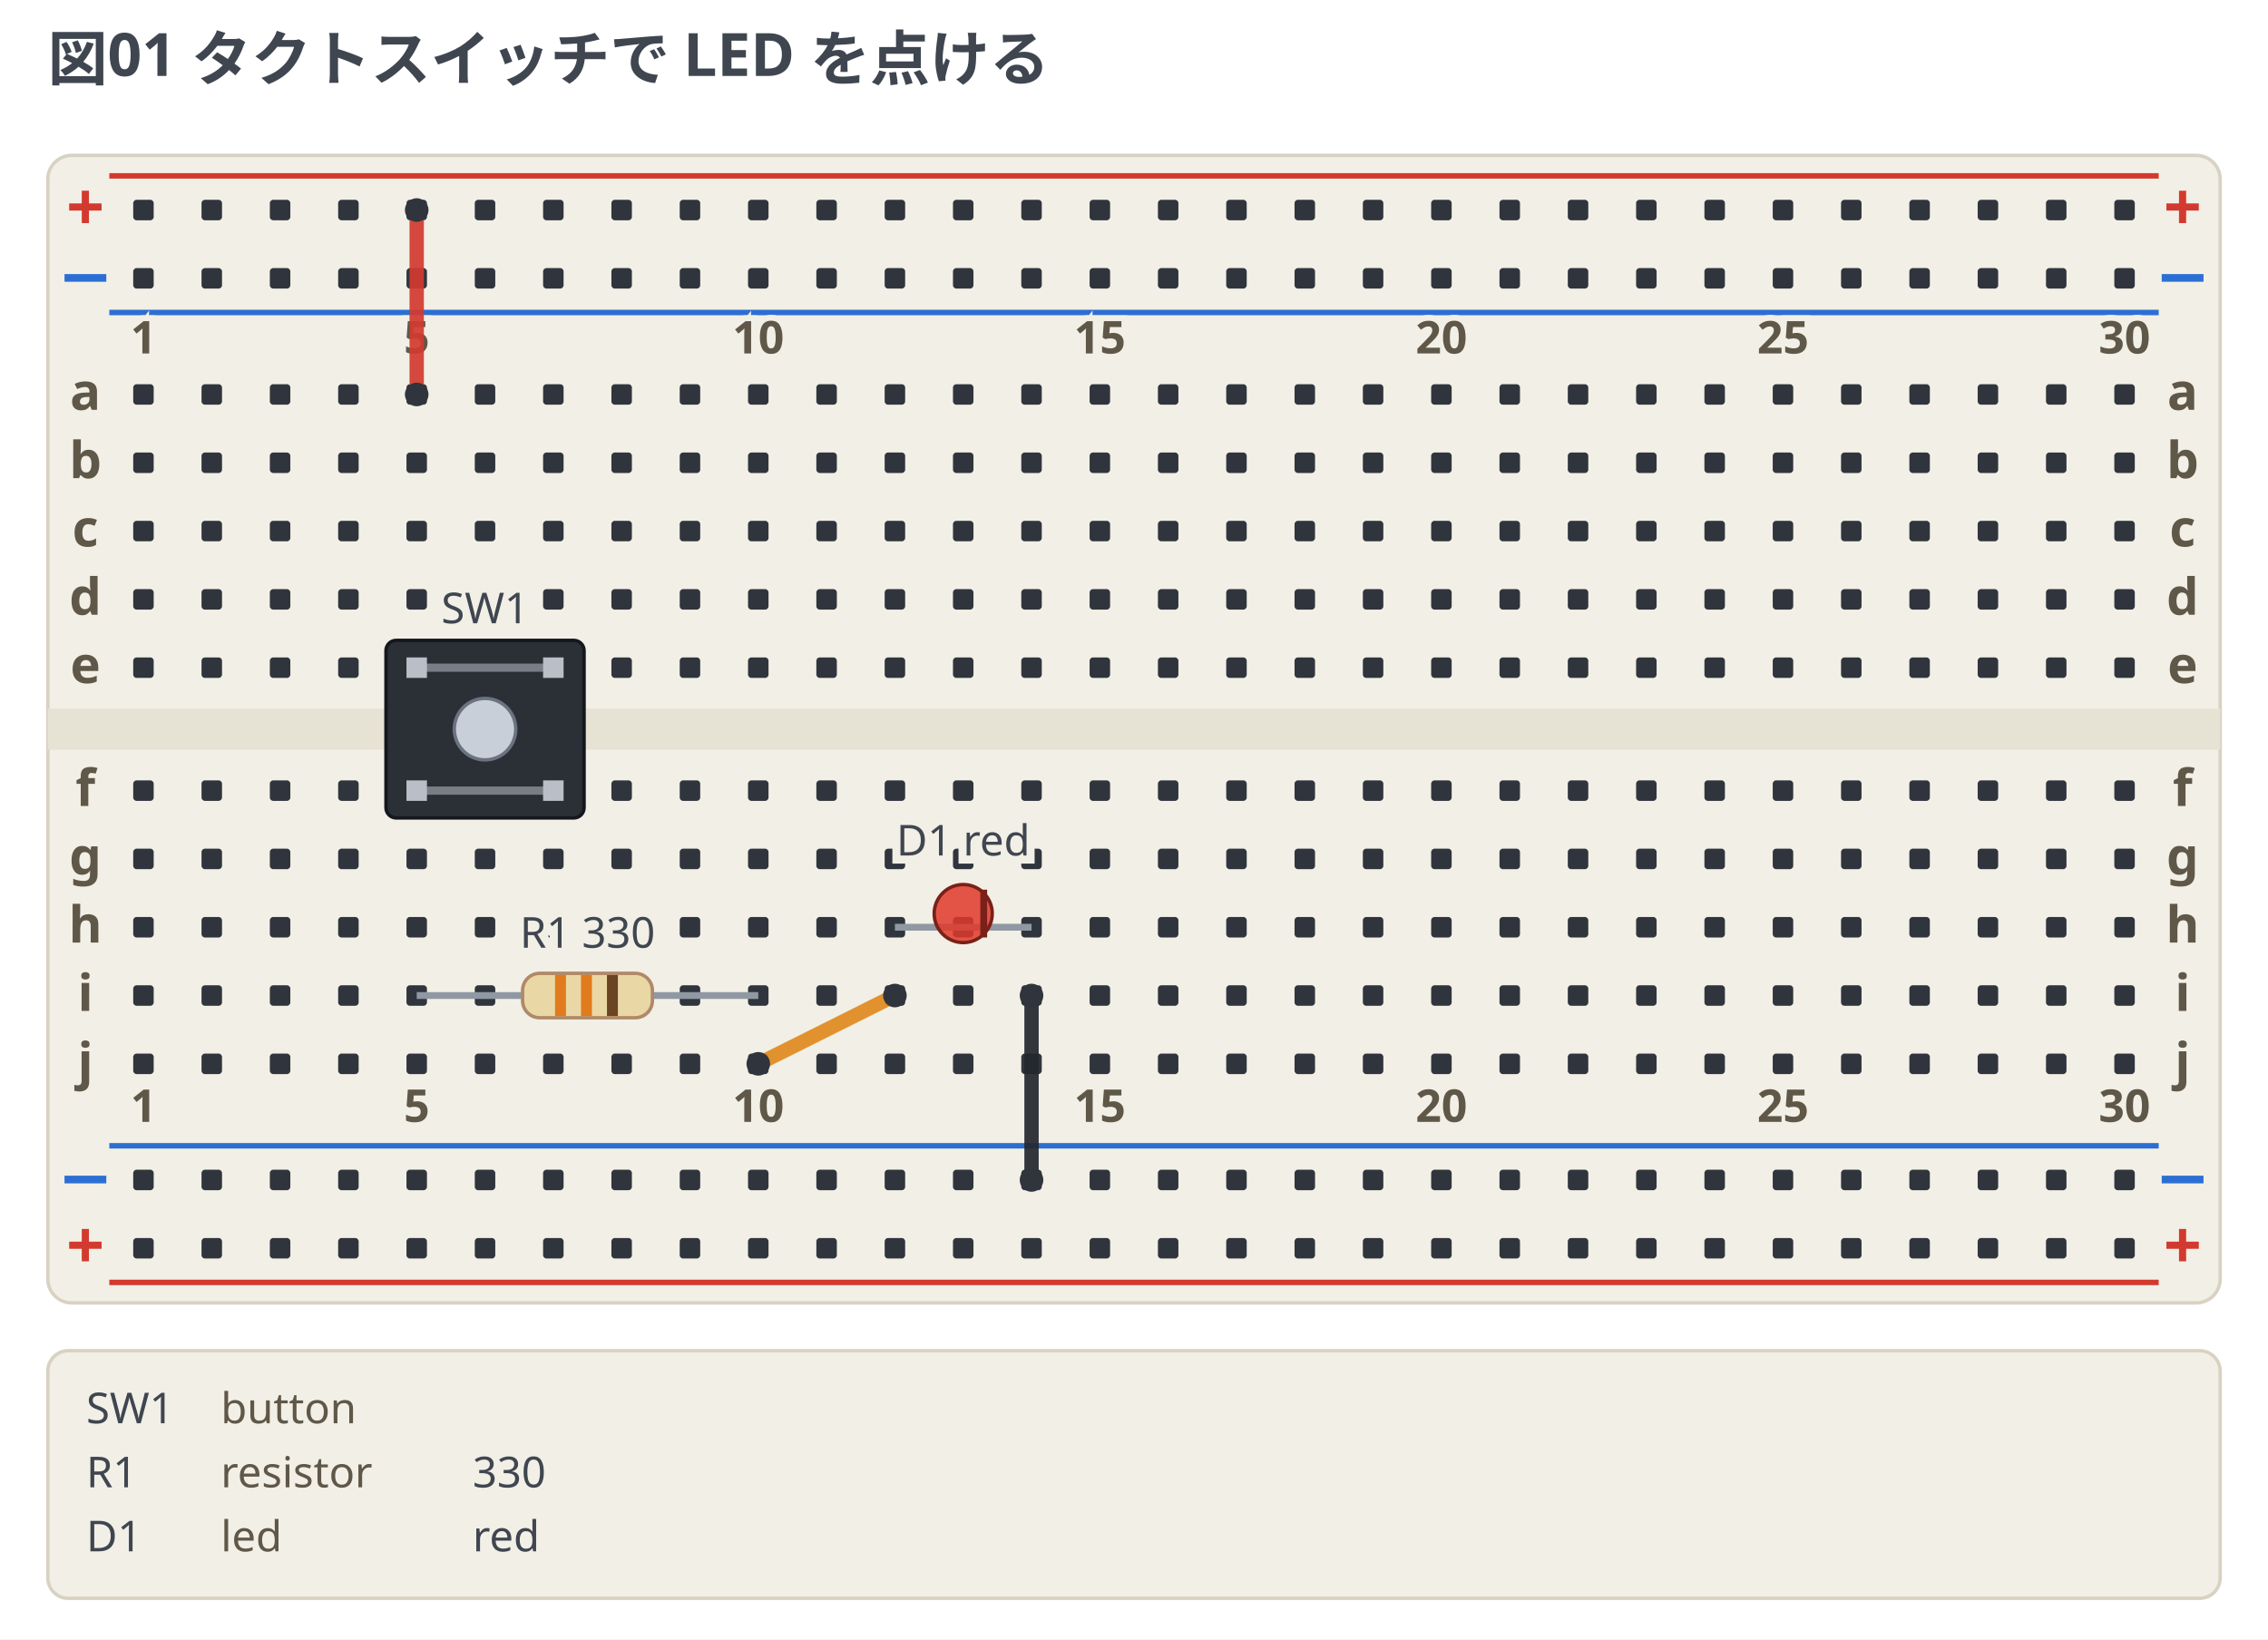
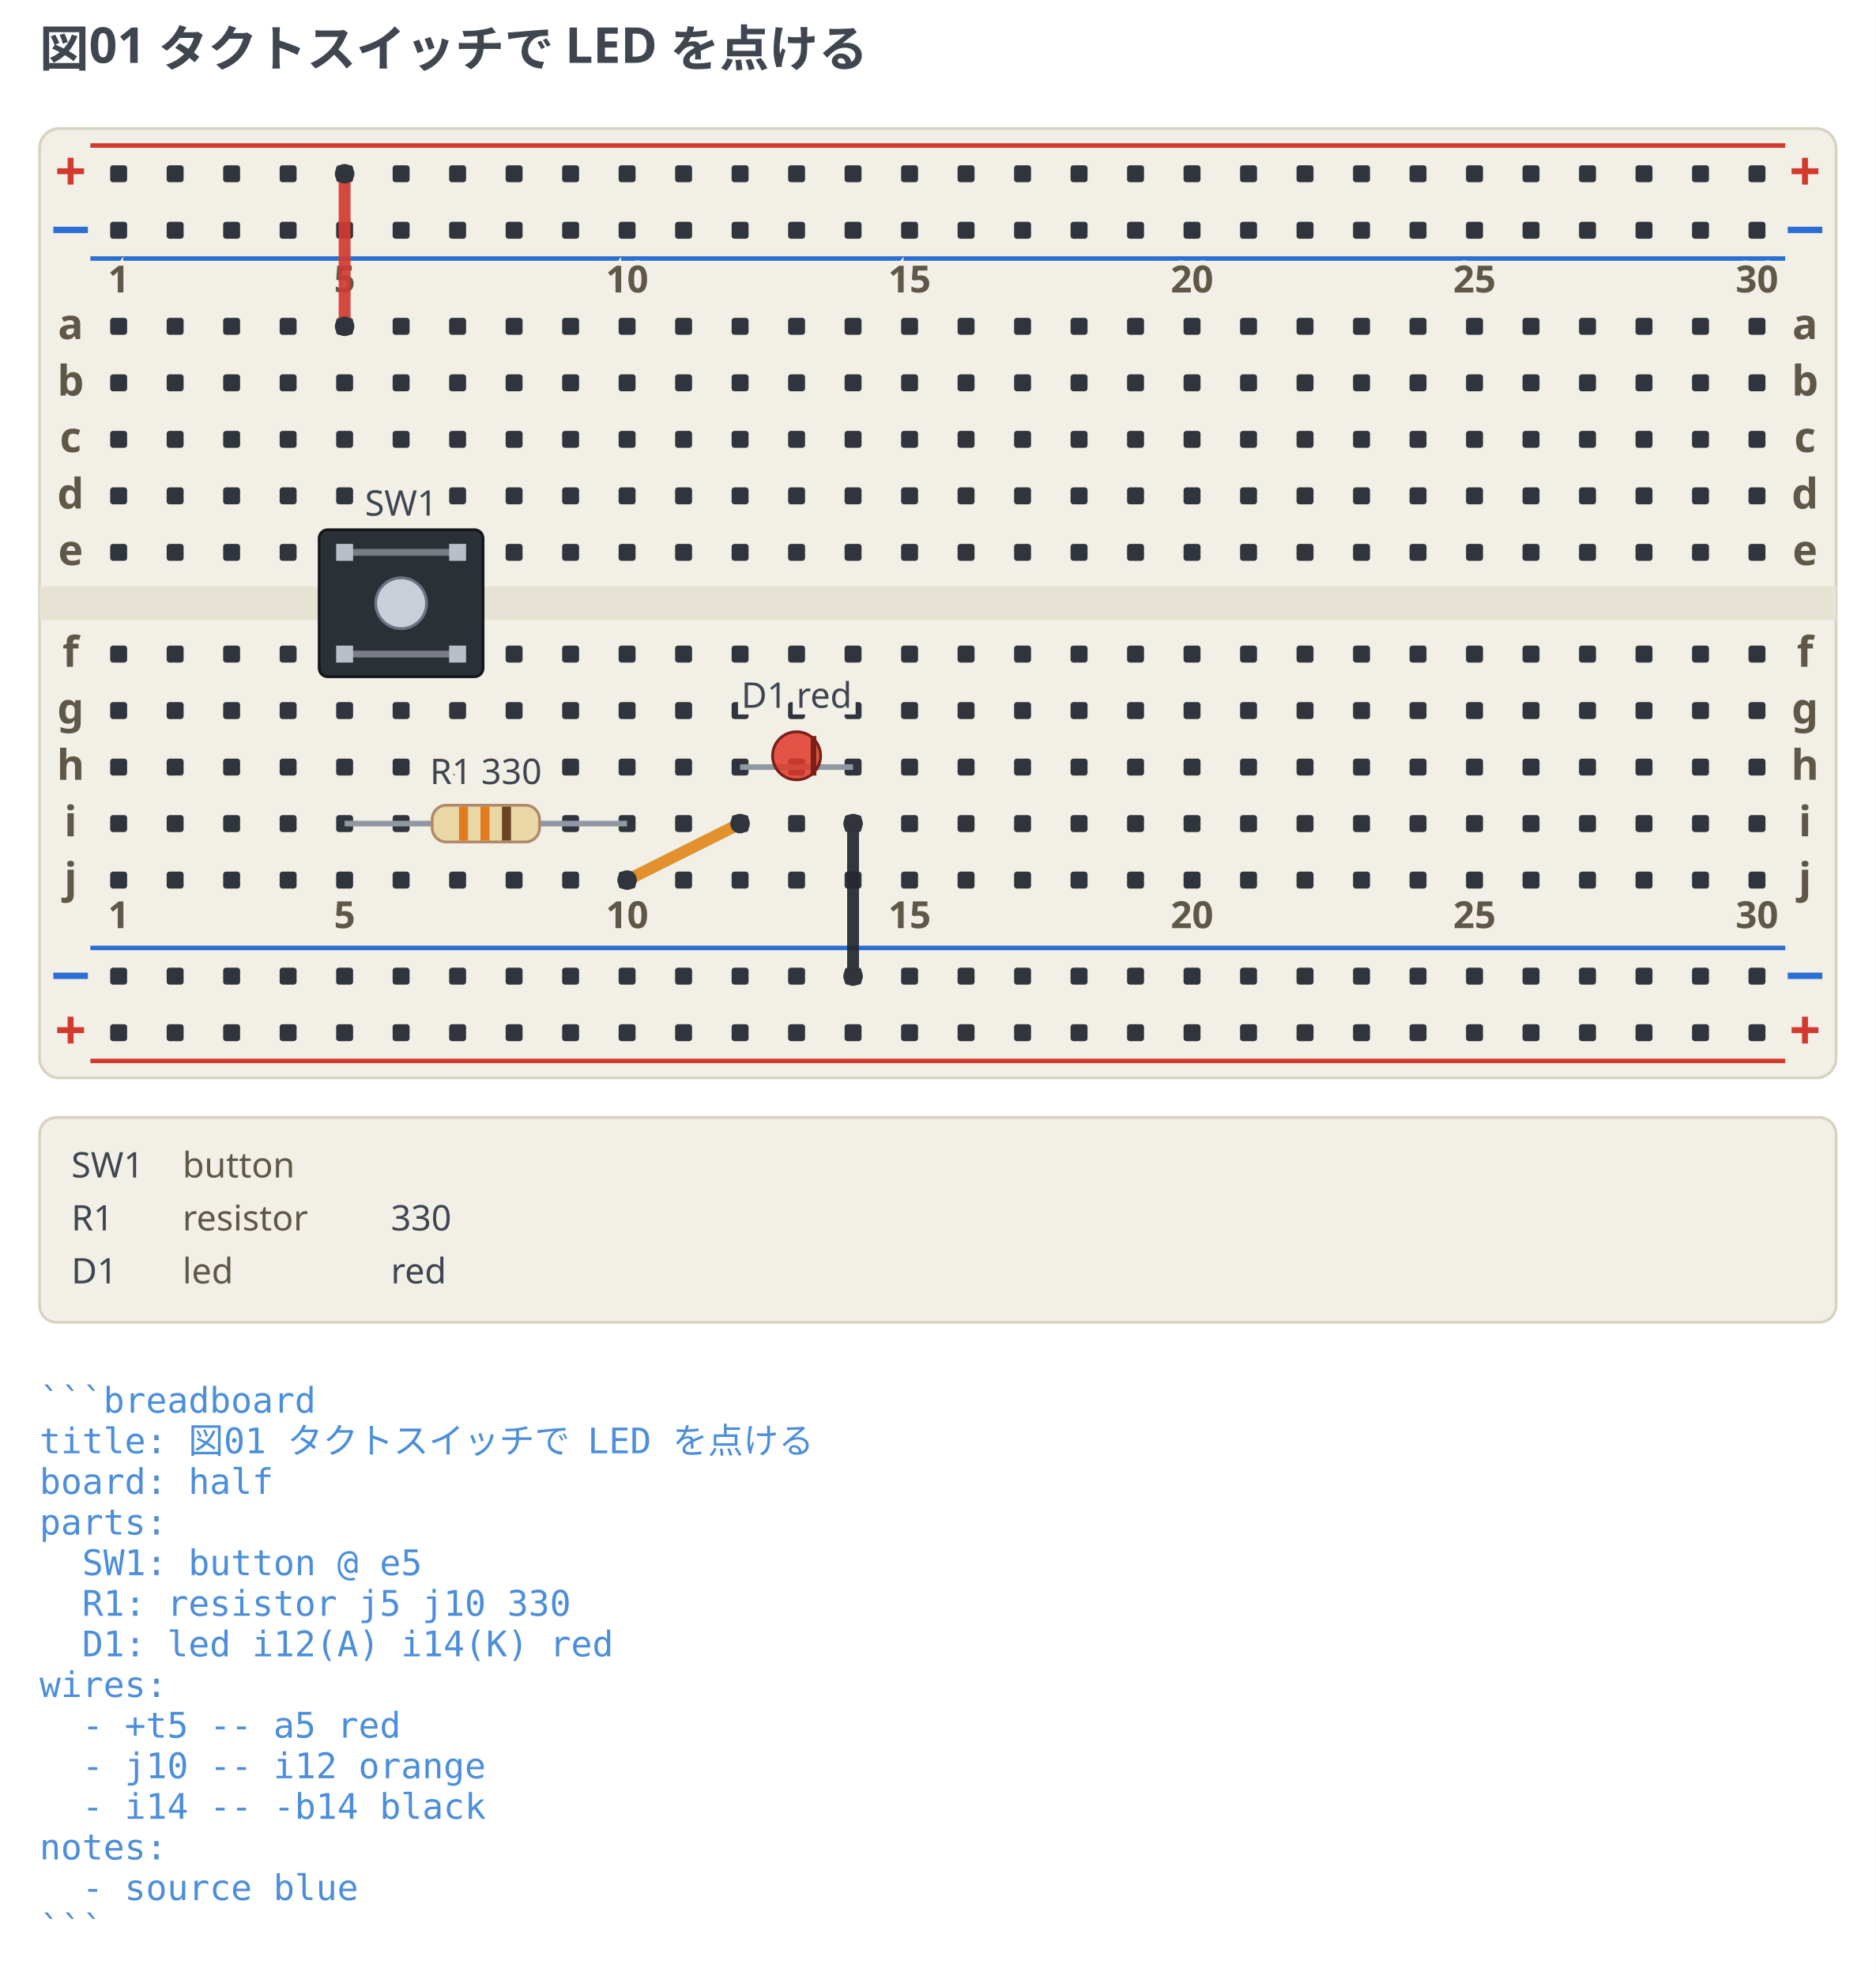
- <svg xmlns="http://www.w3.org/2000/svg" width="664" height="480" viewBox="0 0 664 480" data-breadboard-fence="0.4.0" role="img">
-   <rect x="0" y="0" width="664" height="480" fill="#ffffff" />
+ <svg xmlns="http://www.w3.org/2000/svg" width="664" height="699.38" viewBox="0 0 664 699.38" data-breadboard-fence="0.4.0" role="img">
+   <rect x="0" y="0" width="664" height="699.38" fill="#ffffff" />
  <g>
    <text x="14" y="23.5" text-anchor="start" font-family="ui-sans-serif, system-ui, sans-serif" font-size="17.5" font-weight="700" fill="#3f4650">図01 タクトスイッチで LED を点ける</text>
  </g>
  <g transform="translate(0 31.5)">
    <rect x="14" y="14" width="636" height="336" rx="7" fill="#f2efe6" stroke="#d8d2c2" />
    <rect x="14" y="176" width="636" height="12" fill="#e6e2d4" />
    <line x1="32" y1="20" x2="632" y2="20" stroke="#d33a2f" stroke-width="1.6" />
    <text x="25" y="36" text-anchor="middle" font-family="ui-sans-serif, system-ui, sans-serif" font-size="19.55" font-weight="700" fill="#d33a2f">+</text>
    <text x="639" y="36" text-anchor="middle" font-family="ui-sans-serif, system-ui, sans-serif" font-size="19.55" font-weight="700" fill="#d33a2f">+</text>
    <line x1="32" y1="60" x2="632" y2="60" stroke="#2b6fd4" stroke-width="1.6" />
    <text x="25" y="56" text-anchor="middle" font-family="ui-sans-serif, system-ui, sans-serif" font-size="19.55" font-weight="700" fill="#2b6fd4">−</text>
    <text x="639" y="56" text-anchor="middle" font-family="ui-sans-serif, system-ui, sans-serif" font-size="19.55" font-weight="700" fill="#2b6fd4">−</text>
    <line x1="32" y1="304" x2="632" y2="304" stroke="#2b6fd4" stroke-width="1.6" />
    <text x="25" y="320" text-anchor="middle" font-family="ui-sans-serif, system-ui, sans-serif" font-size="19.55" font-weight="700" fill="#2b6fd4">−</text>
    <text x="639" y="320" text-anchor="middle" font-family="ui-sans-serif, system-ui, sans-serif" font-size="19.55" font-weight="700" fill="#2b6fd4">−</text>
    <line x1="32" y1="344" x2="632" y2="344" stroke="#d33a2f" stroke-width="1.6" />
    <text x="25" y="340" text-anchor="middle" font-family="ui-sans-serif, system-ui, sans-serif" font-size="19.55" font-weight="700" fill="#d33a2f">+</text>
    <text x="639" y="340" text-anchor="middle" font-family="ui-sans-serif, system-ui, sans-serif" font-size="19.55" font-weight="700" fill="#d33a2f">+</text>
    <rect x="39" y="27" width="6" height="6" rx="1" fill="#30353d" />
    <rect x="59" y="27" width="6" height="6" rx="1" fill="#30353d" />
    <rect x="79" y="27" width="6" height="6" rx="1" fill="#30353d" />
    <rect x="99" y="27" width="6" height="6" rx="1" fill="#30353d" />
    <rect x="119" y="27" width="6" height="6" rx="1" fill="#30353d" />
    <rect x="139" y="27" width="6" height="6" rx="1" fill="#30353d" />
    <rect x="159" y="27" width="6" height="6" rx="1" fill="#30353d" />
    <rect x="179" y="27" width="6" height="6" rx="1" fill="#30353d" />
    <rect x="199" y="27" width="6" height="6" rx="1" fill="#30353d" />
    <rect x="219" y="27" width="6" height="6" rx="1" fill="#30353d" />
    <rect x="239" y="27" width="6" height="6" rx="1" fill="#30353d" />
    <rect x="259" y="27" width="6" height="6" rx="1" fill="#30353d" />
    <rect x="279" y="27" width="6" height="6" rx="1" fill="#30353d" />
    <rect x="299" y="27" width="6" height="6" rx="1" fill="#30353d" />
    <rect x="319" y="27" width="6" height="6" rx="1" fill="#30353d" />
    <rect x="339" y="27" width="6" height="6" rx="1" fill="#30353d" />
    <rect x="359" y="27" width="6" height="6" rx="1" fill="#30353d" />
    <rect x="379" y="27" width="6" height="6" rx="1" fill="#30353d" />
    <rect x="399" y="27" width="6" height="6" rx="1" fill="#30353d" />
    <rect x="419" y="27" width="6" height="6" rx="1" fill="#30353d" />
    <rect x="439" y="27" width="6" height="6" rx="1" fill="#30353d" />
    <rect x="459" y="27" width="6" height="6" rx="1" fill="#30353d" />
    <rect x="479" y="27" width="6" height="6" rx="1" fill="#30353d" />
    <rect x="499" y="27" width="6" height="6" rx="1" fill="#30353d" />
    <rect x="519" y="27" width="6" height="6" rx="1" fill="#30353d" />
    <rect x="539" y="27" width="6" height="6" rx="1" fill="#30353d" />
    <rect x="559" y="27" width="6" height="6" rx="1" fill="#30353d" />
    <rect x="579" y="27" width="6" height="6" rx="1" fill="#30353d" />
    <rect x="599" y="27" width="6" height="6" rx="1" fill="#30353d" />
    <rect x="619" y="27" width="6" height="6" rx="1" fill="#30353d" />
    <rect x="39" y="47" width="6" height="6" rx="1" fill="#30353d" />
    <rect x="59" y="47" width="6" height="6" rx="1" fill="#30353d" />
    <rect x="79" y="47" width="6" height="6" rx="1" fill="#30353d" />
    <rect x="99" y="47" width="6" height="6" rx="1" fill="#30353d" />
    <rect x="119" y="47" width="6" height="6" rx="1" fill="#30353d" />
    <rect x="139" y="47" width="6" height="6" rx="1" fill="#30353d" />
    <rect x="159" y="47" width="6" height="6" rx="1" fill="#30353d" />
    <rect x="179" y="47" width="6" height="6" rx="1" fill="#30353d" />
    <rect x="199" y="47" width="6" height="6" rx="1" fill="#30353d" />
    <rect x="219" y="47" width="6" height="6" rx="1" fill="#30353d" />
    <rect x="239" y="47" width="6" height="6" rx="1" fill="#30353d" />
    <rect x="259" y="47" width="6" height="6" rx="1" fill="#30353d" />
    <rect x="279" y="47" width="6" height="6" rx="1" fill="#30353d" />
    <rect x="299" y="47" width="6" height="6" rx="1" fill="#30353d" />
    <rect x="319" y="47" width="6" height="6" rx="1" fill="#30353d" />
    <rect x="339" y="47" width="6" height="6" rx="1" fill="#30353d" />
    <rect x="359" y="47" width="6" height="6" rx="1" fill="#30353d" />
    <rect x="379" y="47" width="6" height="6" rx="1" fill="#30353d" />
    <rect x="399" y="47" width="6" height="6" rx="1" fill="#30353d" />
    <rect x="419" y="47" width="6" height="6" rx="1" fill="#30353d" />
    <rect x="439" y="47" width="6" height="6" rx="1" fill="#30353d" />
    <rect x="459" y="47" width="6" height="6" rx="1" fill="#30353d" />
    <rect x="479" y="47" width="6" height="6" rx="1" fill="#30353d" />
    <rect x="499" y="47" width="6" height="6" rx="1" fill="#30353d" />
    <rect x="519" y="47" width="6" height="6" rx="1" fill="#30353d" />
    <rect x="539" y="47" width="6" height="6" rx="1" fill="#30353d" />
    <rect x="559" y="47" width="6" height="6" rx="1" fill="#30353d" />
    <rect x="579" y="47" width="6" height="6" rx="1" fill="#30353d" />
    <rect x="599" y="47" width="6" height="6" rx="1" fill="#30353d" />
    <rect x="619" y="47" width="6" height="6" rx="1" fill="#30353d" />
    <rect x="39" y="311" width="6" height="6" rx="1" fill="#30353d" />
    <rect x="59" y="311" width="6" height="6" rx="1" fill="#30353d" />
    <rect x="79" y="311" width="6" height="6" rx="1" fill="#30353d" />
    <rect x="99" y="311" width="6" height="6" rx="1" fill="#30353d" />
    <rect x="119" y="311" width="6" height="6" rx="1" fill="#30353d" />
    <rect x="139" y="311" width="6" height="6" rx="1" fill="#30353d" />
    <rect x="159" y="311" width="6" height="6" rx="1" fill="#30353d" />
    <rect x="179" y="311" width="6" height="6" rx="1" fill="#30353d" />
    <rect x="199" y="311" width="6" height="6" rx="1" fill="#30353d" />
    <rect x="219" y="311" width="6" height="6" rx="1" fill="#30353d" />
    <rect x="239" y="311" width="6" height="6" rx="1" fill="#30353d" />
    <rect x="259" y="311" width="6" height="6" rx="1" fill="#30353d" />
    <rect x="279" y="311" width="6" height="6" rx="1" fill="#30353d" />
    <rect x="299" y="311" width="6" height="6" rx="1" fill="#30353d" />
    <rect x="319" y="311" width="6" height="6" rx="1" fill="#30353d" />
    <rect x="339" y="311" width="6" height="6" rx="1" fill="#30353d" />
    <rect x="359" y="311" width="6" height="6" rx="1" fill="#30353d" />
    <rect x="379" y="311" width="6" height="6" rx="1" fill="#30353d" />
    <rect x="399" y="311" width="6" height="6" rx="1" fill="#30353d" />
    <rect x="419" y="311" width="6" height="6" rx="1" fill="#30353d" />
    <rect x="439" y="311" width="6" height="6" rx="1" fill="#30353d" />
    <rect x="459" y="311" width="6" height="6" rx="1" fill="#30353d" />
    <rect x="479" y="311" width="6" height="6" rx="1" fill="#30353d" />
    <rect x="499" y="311" width="6" height="6" rx="1" fill="#30353d" />
    <rect x="519" y="311" width="6" height="6" rx="1" fill="#30353d" />
    <rect x="539" y="311" width="6" height="6" rx="1" fill="#30353d" />
    <rect x="559" y="311" width="6" height="6" rx="1" fill="#30353d" />
    <rect x="579" y="311" width="6" height="6" rx="1" fill="#30353d" />
    <rect x="599" y="311" width="6" height="6" rx="1" fill="#30353d" />
    <rect x="619" y="311" width="6" height="6" rx="1" fill="#30353d" />
    <rect x="39" y="331" width="6" height="6" rx="1" fill="#30353d" />
    <rect x="59" y="331" width="6" height="6" rx="1" fill="#30353d" />
    <rect x="79" y="331" width="6" height="6" rx="1" fill="#30353d" />
    <rect x="99" y="331" width="6" height="6" rx="1" fill="#30353d" />
    <rect x="119" y="331" width="6" height="6" rx="1" fill="#30353d" />
    <rect x="139" y="331" width="6" height="6" rx="1" fill="#30353d" />
    <rect x="159" y="331" width="6" height="6" rx="1" fill="#30353d" />
    <rect x="179" y="331" width="6" height="6" rx="1" fill="#30353d" />
    <rect x="199" y="331" width="6" height="6" rx="1" fill="#30353d" />
    <rect x="219" y="331" width="6" height="6" rx="1" fill="#30353d" />
    <rect x="239" y="331" width="6" height="6" rx="1" fill="#30353d" />
    <rect x="259" y="331" width="6" height="6" rx="1" fill="#30353d" />
    <rect x="279" y="331" width="6" height="6" rx="1" fill="#30353d" />
    <rect x="299" y="331" width="6" height="6" rx="1" fill="#30353d" />
    <rect x="319" y="331" width="6" height="6" rx="1" fill="#30353d" />
    <rect x="339" y="331" width="6" height="6" rx="1" fill="#30353d" />
    <rect x="359" y="331" width="6" height="6" rx="1" fill="#30353d" />
    <rect x="379" y="331" width="6" height="6" rx="1" fill="#30353d" />
    <rect x="399" y="331" width="6" height="6" rx="1" fill="#30353d" />
    <rect x="419" y="331" width="6" height="6" rx="1" fill="#30353d" />
    <rect x="439" y="331" width="6" height="6" rx="1" fill="#30353d" />
    <rect x="459" y="331" width="6" height="6" rx="1" fill="#30353d" />
    <rect x="479" y="331" width="6" height="6" rx="1" fill="#30353d" />
    <rect x="499" y="331" width="6" height="6" rx="1" fill="#30353d" />
    <rect x="519" y="331" width="6" height="6" rx="1" fill="#30353d" />
    <rect x="539" y="331" width="6" height="6" rx="1" fill="#30353d" />
    <rect x="559" y="331" width="6" height="6" rx="1" fill="#30353d" />
    <rect x="579" y="331" width="6" height="6" rx="1" fill="#30353d" />
    <rect x="599" y="331" width="6" height="6" rx="1" fill="#30353d" />
    <rect x="619" y="331" width="6" height="6" rx="1" fill="#30353d" />
    <rect x="39" y="81" width="6" height="6" rx="1" fill="#30353d" />
    <rect x="59" y="81" width="6" height="6" rx="1" fill="#30353d" />
    <rect x="79" y="81" width="6" height="6" rx="1" fill="#30353d" />
    <rect x="99" y="81" width="6" height="6" rx="1" fill="#30353d" />
    <rect x="119" y="81" width="6" height="6" rx="1" fill="#30353d" />
    <rect x="139" y="81" width="6" height="6" rx="1" fill="#30353d" />
    <rect x="159" y="81" width="6" height="6" rx="1" fill="#30353d" />
    <rect x="179" y="81" width="6" height="6" rx="1" fill="#30353d" />
    <rect x="199" y="81" width="6" height="6" rx="1" fill="#30353d" />
    <rect x="219" y="81" width="6" height="6" rx="1" fill="#30353d" />
    <rect x="239" y="81" width="6" height="6" rx="1" fill="#30353d" />
    <rect x="259" y="81" width="6" height="6" rx="1" fill="#30353d" />
    <rect x="279" y="81" width="6" height="6" rx="1" fill="#30353d" />
    <rect x="299" y="81" width="6" height="6" rx="1" fill="#30353d" />
    <rect x="319" y="81" width="6" height="6" rx="1" fill="#30353d" />
    <rect x="339" y="81" width="6" height="6" rx="1" fill="#30353d" />
    <rect x="359" y="81" width="6" height="6" rx="1" fill="#30353d" />
    <rect x="379" y="81" width="6" height="6" rx="1" fill="#30353d" />
    <rect x="399" y="81" width="6" height="6" rx="1" fill="#30353d" />
    <rect x="419" y="81" width="6" height="6" rx="1" fill="#30353d" />
    <rect x="439" y="81" width="6" height="6" rx="1" fill="#30353d" />
    <rect x="459" y="81" width="6" height="6" rx="1" fill="#30353d" />
    <rect x="479" y="81" width="6" height="6" rx="1" fill="#30353d" />
    <rect x="499" y="81" width="6" height="6" rx="1" fill="#30353d" />
    <rect x="519" y="81" width="6" height="6" rx="1" fill="#30353d" />
    <rect x="539" y="81" width="6" height="6" rx="1" fill="#30353d" />
    <rect x="559" y="81" width="6" height="6" rx="1" fill="#30353d" />
    <rect x="579" y="81" width="6" height="6" rx="1" fill="#30353d" />
    <rect x="599" y="81" width="6" height="6" rx="1" fill="#30353d" />
    <rect x="619" y="81" width="6" height="6" rx="1" fill="#30353d" />
    <rect x="39" y="101" width="6" height="6" rx="1" fill="#30353d" />
    <rect x="59" y="101" width="6" height="6" rx="1" fill="#30353d" />
    <rect x="79" y="101" width="6" height="6" rx="1" fill="#30353d" />
    <rect x="99" y="101" width="6" height="6" rx="1" fill="#30353d" />
    <rect x="119" y="101" width="6" height="6" rx="1" fill="#30353d" />
    <rect x="139" y="101" width="6" height="6" rx="1" fill="#30353d" />
    <rect x="159" y="101" width="6" height="6" rx="1" fill="#30353d" />
    <rect x="179" y="101" width="6" height="6" rx="1" fill="#30353d" />
    <rect x="199" y="101" width="6" height="6" rx="1" fill="#30353d" />
    <rect x="219" y="101" width="6" height="6" rx="1" fill="#30353d" />
    <rect x="239" y="101" width="6" height="6" rx="1" fill="#30353d" />
    <rect x="259" y="101" width="6" height="6" rx="1" fill="#30353d" />
    <rect x="279" y="101" width="6" height="6" rx="1" fill="#30353d" />
    <rect x="299" y="101" width="6" height="6" rx="1" fill="#30353d" />
    <rect x="319" y="101" width="6" height="6" rx="1" fill="#30353d" />
    <rect x="339" y="101" width="6" height="6" rx="1" fill="#30353d" />
    <rect x="359" y="101" width="6" height="6" rx="1" fill="#30353d" />
    <rect x="379" y="101" width="6" height="6" rx="1" fill="#30353d" />
    <rect x="399" y="101" width="6" height="6" rx="1" fill="#30353d" />
    <rect x="419" y="101" width="6" height="6" rx="1" fill="#30353d" />
    <rect x="439" y="101" width="6" height="6" rx="1" fill="#30353d" />
    <rect x="459" y="101" width="6" height="6" rx="1" fill="#30353d" />
    <rect x="479" y="101" width="6" height="6" rx="1" fill="#30353d" />
    <rect x="499" y="101" width="6" height="6" rx="1" fill="#30353d" />
    <rect x="519" y="101" width="6" height="6" rx="1" fill="#30353d" />
    <rect x="539" y="101" width="6" height="6" rx="1" fill="#30353d" />
    <rect x="559" y="101" width="6" height="6" rx="1" fill="#30353d" />
    <rect x="579" y="101" width="6" height="6" rx="1" fill="#30353d" />
    <rect x="599" y="101" width="6" height="6" rx="1" fill="#30353d" />
    <rect x="619" y="101" width="6" height="6" rx="1" fill="#30353d" />
    <rect x="39" y="121" width="6" height="6" rx="1" fill="#30353d" />
    <rect x="59" y="121" width="6" height="6" rx="1" fill="#30353d" />
    <rect x="79" y="121" width="6" height="6" rx="1" fill="#30353d" />
    <rect x="99" y="121" width="6" height="6" rx="1" fill="#30353d" />
    <rect x="119" y="121" width="6" height="6" rx="1" fill="#30353d" />
    <rect x="139" y="121" width="6" height="6" rx="1" fill="#30353d" />
    <rect x="159" y="121" width="6" height="6" rx="1" fill="#30353d" />
    <rect x="179" y="121" width="6" height="6" rx="1" fill="#30353d" />
    <rect x="199" y="121" width="6" height="6" rx="1" fill="#30353d" />
    <rect x="219" y="121" width="6" height="6" rx="1" fill="#30353d" />
    <rect x="239" y="121" width="6" height="6" rx="1" fill="#30353d" />
    <rect x="259" y="121" width="6" height="6" rx="1" fill="#30353d" />
    <rect x="279" y="121" width="6" height="6" rx="1" fill="#30353d" />
    <rect x="299" y="121" width="6" height="6" rx="1" fill="#30353d" />
    <rect x="319" y="121" width="6" height="6" rx="1" fill="#30353d" />
    <rect x="339" y="121" width="6" height="6" rx="1" fill="#30353d" />
    <rect x="359" y="121" width="6" height="6" rx="1" fill="#30353d" />
    <rect x="379" y="121" width="6" height="6" rx="1" fill="#30353d" />
    <rect x="399" y="121" width="6" height="6" rx="1" fill="#30353d" />
    <rect x="419" y="121" width="6" height="6" rx="1" fill="#30353d" />
    <rect x="439" y="121" width="6" height="6" rx="1" fill="#30353d" />
    <rect x="459" y="121" width="6" height="6" rx="1" fill="#30353d" />
    <rect x="479" y="121" width="6" height="6" rx="1" fill="#30353d" />
    <rect x="499" y="121" width="6" height="6" rx="1" fill="#30353d" />
    <rect x="519" y="121" width="6" height="6" rx="1" fill="#30353d" />
    <rect x="539" y="121" width="6" height="6" rx="1" fill="#30353d" />
    <rect x="559" y="121" width="6" height="6" rx="1" fill="#30353d" />
    <rect x="579" y="121" width="6" height="6" rx="1" fill="#30353d" />
    <rect x="599" y="121" width="6" height="6" rx="1" fill="#30353d" />
    <rect x="619" y="121" width="6" height="6" rx="1" fill="#30353d" />
    <rect x="39" y="141" width="6" height="6" rx="1" fill="#30353d" />
    <rect x="59" y="141" width="6" height="6" rx="1" fill="#30353d" />
    <rect x="79" y="141" width="6" height="6" rx="1" fill="#30353d" />
    <rect x="99" y="141" width="6" height="6" rx="1" fill="#30353d" />
    <rect x="119" y="141" width="6" height="6" rx="1" fill="#30353d" />
    <rect x="139" y="141" width="6" height="6" rx="1" fill="#30353d" />
    <rect x="159" y="141" width="6" height="6" rx="1" fill="#30353d" />
    <rect x="179" y="141" width="6" height="6" rx="1" fill="#30353d" />
    <rect x="199" y="141" width="6" height="6" rx="1" fill="#30353d" />
    <rect x="219" y="141" width="6" height="6" rx="1" fill="#30353d" />
    <rect x="239" y="141" width="6" height="6" rx="1" fill="#30353d" />
    <rect x="259" y="141" width="6" height="6" rx="1" fill="#30353d" />
    <rect x="279" y="141" width="6" height="6" rx="1" fill="#30353d" />
    <rect x="299" y="141" width="6" height="6" rx="1" fill="#30353d" />
    <rect x="319" y="141" width="6" height="6" rx="1" fill="#30353d" />
    <rect x="339" y="141" width="6" height="6" rx="1" fill="#30353d" />
    <rect x="359" y="141" width="6" height="6" rx="1" fill="#30353d" />
    <rect x="379" y="141" width="6" height="6" rx="1" fill="#30353d" />
    <rect x="399" y="141" width="6" height="6" rx="1" fill="#30353d" />
    <rect x="419" y="141" width="6" height="6" rx="1" fill="#30353d" />
    <rect x="439" y="141" width="6" height="6" rx="1" fill="#30353d" />
    <rect x="459" y="141" width="6" height="6" rx="1" fill="#30353d" />
    <rect x="479" y="141" width="6" height="6" rx="1" fill="#30353d" />
    <rect x="499" y="141" width="6" height="6" rx="1" fill="#30353d" />
    <rect x="519" y="141" width="6" height="6" rx="1" fill="#30353d" />
    <rect x="539" y="141" width="6" height="6" rx="1" fill="#30353d" />
    <rect x="559" y="141" width="6" height="6" rx="1" fill="#30353d" />
    <rect x="579" y="141" width="6" height="6" rx="1" fill="#30353d" />
    <rect x="599" y="141" width="6" height="6" rx="1" fill="#30353d" />
    <rect x="619" y="141" width="6" height="6" rx="1" fill="#30353d" />
    <rect x="39" y="161" width="6" height="6" rx="1" fill="#30353d" />
    <rect x="59" y="161" width="6" height="6" rx="1" fill="#30353d" />
    <rect x="79" y="161" width="6" height="6" rx="1" fill="#30353d" />
    <rect x="99" y="161" width="6" height="6" rx="1" fill="#30353d" />
    <rect x="119" y="161" width="6" height="6" rx="1" fill="#30353d" />
    <rect x="139" y="161" width="6" height="6" rx="1" fill="#30353d" />
    <rect x="159" y="161" width="6" height="6" rx="1" fill="#30353d" />
    <rect x="179" y="161" width="6" height="6" rx="1" fill="#30353d" />
    <rect x="199" y="161" width="6" height="6" rx="1" fill="#30353d" />
    <rect x="219" y="161" width="6" height="6" rx="1" fill="#30353d" />
    <rect x="239" y="161" width="6" height="6" rx="1" fill="#30353d" />
    <rect x="259" y="161" width="6" height="6" rx="1" fill="#30353d" />
    <rect x="279" y="161" width="6" height="6" rx="1" fill="#30353d" />
    <rect x="299" y="161" width="6" height="6" rx="1" fill="#30353d" />
    <rect x="319" y="161" width="6" height="6" rx="1" fill="#30353d" />
    <rect x="339" y="161" width="6" height="6" rx="1" fill="#30353d" />
    <rect x="359" y="161" width="6" height="6" rx="1" fill="#30353d" />
    <rect x="379" y="161" width="6" height="6" rx="1" fill="#30353d" />
    <rect x="399" y="161" width="6" height="6" rx="1" fill="#30353d" />
    <rect x="419" y="161" width="6" height="6" rx="1" fill="#30353d" />
    <rect x="439" y="161" width="6" height="6" rx="1" fill="#30353d" />
    <rect x="459" y="161" width="6" height="6" rx="1" fill="#30353d" />
    <rect x="479" y="161" width="6" height="6" rx="1" fill="#30353d" />
    <rect x="499" y="161" width="6" height="6" rx="1" fill="#30353d" />
    <rect x="519" y="161" width="6" height="6" rx="1" fill="#30353d" />
    <rect x="539" y="161" width="6" height="6" rx="1" fill="#30353d" />
    <rect x="559" y="161" width="6" height="6" rx="1" fill="#30353d" />
    <rect x="579" y="161" width="6" height="6" rx="1" fill="#30353d" />
    <rect x="599" y="161" width="6" height="6" rx="1" fill="#30353d" />
    <rect x="619" y="161" width="6" height="6" rx="1" fill="#30353d" />
    <rect x="39" y="197" width="6" height="6" rx="1" fill="#30353d" />
    <rect x="59" y="197" width="6" height="6" rx="1" fill="#30353d" />
    <rect x="79" y="197" width="6" height="6" rx="1" fill="#30353d" />
    <rect x="99" y="197" width="6" height="6" rx="1" fill="#30353d" />
    <rect x="119" y="197" width="6" height="6" rx="1" fill="#30353d" />
    <rect x="139" y="197" width="6" height="6" rx="1" fill="#30353d" />
    <rect x="159" y="197" width="6" height="6" rx="1" fill="#30353d" />
    <rect x="179" y="197" width="6" height="6" rx="1" fill="#30353d" />
    <rect x="199" y="197" width="6" height="6" rx="1" fill="#30353d" />
    <rect x="219" y="197" width="6" height="6" rx="1" fill="#30353d" />
    <rect x="239" y="197" width="6" height="6" rx="1" fill="#30353d" />
    <rect x="259" y="197" width="6" height="6" rx="1" fill="#30353d" />
    <rect x="279" y="197" width="6" height="6" rx="1" fill="#30353d" />
    <rect x="299" y="197" width="6" height="6" rx="1" fill="#30353d" />
    <rect x="319" y="197" width="6" height="6" rx="1" fill="#30353d" />
    <rect x="339" y="197" width="6" height="6" rx="1" fill="#30353d" />
    <rect x="359" y="197" width="6" height="6" rx="1" fill="#30353d" />
    <rect x="379" y="197" width="6" height="6" rx="1" fill="#30353d" />
    <rect x="399" y="197" width="6" height="6" rx="1" fill="#30353d" />
    <rect x="419" y="197" width="6" height="6" rx="1" fill="#30353d" />
    <rect x="439" y="197" width="6" height="6" rx="1" fill="#30353d" />
    <rect x="459" y="197" width="6" height="6" rx="1" fill="#30353d" />
    <rect x="479" y="197" width="6" height="6" rx="1" fill="#30353d" />
    <rect x="499" y="197" width="6" height="6" rx="1" fill="#30353d" />
    <rect x="519" y="197" width="6" height="6" rx="1" fill="#30353d" />
    <rect x="539" y="197" width="6" height="6" rx="1" fill="#30353d" />
    <rect x="559" y="197" width="6" height="6" rx="1" fill="#30353d" />
    <rect x="579" y="197" width="6" height="6" rx="1" fill="#30353d" />
    <rect x="599" y="197" width="6" height="6" rx="1" fill="#30353d" />
    <rect x="619" y="197" width="6" height="6" rx="1" fill="#30353d" />
    <rect x="39" y="217" width="6" height="6" rx="1" fill="#30353d" />
    <rect x="59" y="217" width="6" height="6" rx="1" fill="#30353d" />
    <rect x="79" y="217" width="6" height="6" rx="1" fill="#30353d" />
    <rect x="99" y="217" width="6" height="6" rx="1" fill="#30353d" />
    <rect x="119" y="217" width="6" height="6" rx="1" fill="#30353d" />
    <rect x="139" y="217" width="6" height="6" rx="1" fill="#30353d" />
    <rect x="159" y="217" width="6" height="6" rx="1" fill="#30353d" />
    <rect x="179" y="217" width="6" height="6" rx="1" fill="#30353d" />
    <rect x="199" y="217" width="6" height="6" rx="1" fill="#30353d" />
    <rect x="219" y="217" width="6" height="6" rx="1" fill="#30353d" />
    <rect x="239" y="217" width="6" height="6" rx="1" fill="#30353d" />
    <rect x="259" y="217" width="6" height="6" rx="1" fill="#30353d" />
    <rect x="279" y="217" width="6" height="6" rx="1" fill="#30353d" />
    <rect x="299" y="217" width="6" height="6" rx="1" fill="#30353d" />
    <rect x="319" y="217" width="6" height="6" rx="1" fill="#30353d" />
    <rect x="339" y="217" width="6" height="6" rx="1" fill="#30353d" />
    <rect x="359" y="217" width="6" height="6" rx="1" fill="#30353d" />
    <rect x="379" y="217" width="6" height="6" rx="1" fill="#30353d" />
    <rect x="399" y="217" width="6" height="6" rx="1" fill="#30353d" />
    <rect x="419" y="217" width="6" height="6" rx="1" fill="#30353d" />
    <rect x="439" y="217" width="6" height="6" rx="1" fill="#30353d" />
    <rect x="459" y="217" width="6" height="6" rx="1" fill="#30353d" />
    <rect x="479" y="217" width="6" height="6" rx="1" fill="#30353d" />
    <rect x="499" y="217" width="6" height="6" rx="1" fill="#30353d" />
    <rect x="519" y="217" width="6" height="6" rx="1" fill="#30353d" />
    <rect x="539" y="217" width="6" height="6" rx="1" fill="#30353d" />
    <rect x="559" y="217" width="6" height="6" rx="1" fill="#30353d" />
    <rect x="579" y="217" width="6" height="6" rx="1" fill="#30353d" />
    <rect x="599" y="217" width="6" height="6" rx="1" fill="#30353d" />
    <rect x="619" y="217" width="6" height="6" rx="1" fill="#30353d" />
    <rect x="39" y="237" width="6" height="6" rx="1" fill="#30353d" />
    <rect x="59" y="237" width="6" height="6" rx="1" fill="#30353d" />
    <rect x="79" y="237" width="6" height="6" rx="1" fill="#30353d" />
    <rect x="99" y="237" width="6" height="6" rx="1" fill="#30353d" />
    <rect x="119" y="237" width="6" height="6" rx="1" fill="#30353d" />
    <rect x="139" y="237" width="6" height="6" rx="1" fill="#30353d" />
    <rect x="159" y="237" width="6" height="6" rx="1" fill="#30353d" />
    <rect x="179" y="237" width="6" height="6" rx="1" fill="#30353d" />
    <rect x="199" y="237" width="6" height="6" rx="1" fill="#30353d" />
    <rect x="219" y="237" width="6" height="6" rx="1" fill="#30353d" />
    <rect x="239" y="237" width="6" height="6" rx="1" fill="#30353d" />
    <rect x="259" y="237" width="6" height="6" rx="1" fill="#30353d" />
    <rect x="279" y="237" width="6" height="6" rx="1" fill="#30353d" />
    <rect x="299" y="237" width="6" height="6" rx="1" fill="#30353d" />
    <rect x="319" y="237" width="6" height="6" rx="1" fill="#30353d" />
    <rect x="339" y="237" width="6" height="6" rx="1" fill="#30353d" />
    <rect x="359" y="237" width="6" height="6" rx="1" fill="#30353d" />
    <rect x="379" y="237" width="6" height="6" rx="1" fill="#30353d" />
    <rect x="399" y="237" width="6" height="6" rx="1" fill="#30353d" />
    <rect x="419" y="237" width="6" height="6" rx="1" fill="#30353d" />
    <rect x="439" y="237" width="6" height="6" rx="1" fill="#30353d" />
    <rect x="459" y="237" width="6" height="6" rx="1" fill="#30353d" />
    <rect x="479" y="237" width="6" height="6" rx="1" fill="#30353d" />
    <rect x="499" y="237" width="6" height="6" rx="1" fill="#30353d" />
    <rect x="519" y="237" width="6" height="6" rx="1" fill="#30353d" />
    <rect x="539" y="237" width="6" height="6" rx="1" fill="#30353d" />
    <rect x="559" y="237" width="6" height="6" rx="1" fill="#30353d" />
    <rect x="579" y="237" width="6" height="6" rx="1" fill="#30353d" />
    <rect x="599" y="237" width="6" height="6" rx="1" fill="#30353d" />
    <rect x="619" y="237" width="6" height="6" rx="1" fill="#30353d" />
    <rect x="39" y="257" width="6" height="6" rx="1" fill="#30353d" />
    <rect x="59" y="257" width="6" height="6" rx="1" fill="#30353d" />
    <rect x="79" y="257" width="6" height="6" rx="1" fill="#30353d" />
    <rect x="99" y="257" width="6" height="6" rx="1" fill="#30353d" />
    <rect x="119" y="257" width="6" height="6" rx="1" fill="#30353d" />
    <rect x="139" y="257" width="6" height="6" rx="1" fill="#30353d" />
    <rect x="159" y="257" width="6" height="6" rx="1" fill="#30353d" />
    <rect x="179" y="257" width="6" height="6" rx="1" fill="#30353d" />
    <rect x="199" y="257" width="6" height="6" rx="1" fill="#30353d" />
    <rect x="219" y="257" width="6" height="6" rx="1" fill="#30353d" />
    <rect x="239" y="257" width="6" height="6" rx="1" fill="#30353d" />
    <rect x="259" y="257" width="6" height="6" rx="1" fill="#30353d" />
    <rect x="279" y="257" width="6" height="6" rx="1" fill="#30353d" />
    <rect x="299" y="257" width="6" height="6" rx="1" fill="#30353d" />
    <rect x="319" y="257" width="6" height="6" rx="1" fill="#30353d" />
    <rect x="339" y="257" width="6" height="6" rx="1" fill="#30353d" />
    <rect x="359" y="257" width="6" height="6" rx="1" fill="#30353d" />
    <rect x="379" y="257" width="6" height="6" rx="1" fill="#30353d" />
    <rect x="399" y="257" width="6" height="6" rx="1" fill="#30353d" />
    <rect x="419" y="257" width="6" height="6" rx="1" fill="#30353d" />
    <rect x="439" y="257" width="6" height="6" rx="1" fill="#30353d" />
    <rect x="459" y="257" width="6" height="6" rx="1" fill="#30353d" />
    <rect x="479" y="257" width="6" height="6" rx="1" fill="#30353d" />
    <rect x="499" y="257" width="6" height="6" rx="1" fill="#30353d" />
    <rect x="519" y="257" width="6" height="6" rx="1" fill="#30353d" />
    <rect x="539" y="257" width="6" height="6" rx="1" fill="#30353d" />
    <rect x="559" y="257" width="6" height="6" rx="1" fill="#30353d" />
    <rect x="579" y="257" width="6" height="6" rx="1" fill="#30353d" />
    <rect x="599" y="257" width="6" height="6" rx="1" fill="#30353d" />
    <rect x="619" y="257" width="6" height="6" rx="1" fill="#30353d" />
    <rect x="39" y="277" width="6" height="6" rx="1" fill="#30353d" />
    <rect x="59" y="277" width="6" height="6" rx="1" fill="#30353d" />
    <rect x="79" y="277" width="6" height="6" rx="1" fill="#30353d" />
    <rect x="99" y="277" width="6" height="6" rx="1" fill="#30353d" />
    <rect x="119" y="277" width="6" height="6" rx="1" fill="#30353d" />
    <rect x="139" y="277" width="6" height="6" rx="1" fill="#30353d" />
    <rect x="159" y="277" width="6" height="6" rx="1" fill="#30353d" />
    <rect x="179" y="277" width="6" height="6" rx="1" fill="#30353d" />
    <rect x="199" y="277" width="6" height="6" rx="1" fill="#30353d" />
    <rect x="219" y="277" width="6" height="6" rx="1" fill="#30353d" />
    <rect x="239" y="277" width="6" height="6" rx="1" fill="#30353d" />
    <rect x="259" y="277" width="6" height="6" rx="1" fill="#30353d" />
    <rect x="279" y="277" width="6" height="6" rx="1" fill="#30353d" />
    <rect x="299" y="277" width="6" height="6" rx="1" fill="#30353d" />
    <rect x="319" y="277" width="6" height="6" rx="1" fill="#30353d" />
    <rect x="339" y="277" width="6" height="6" rx="1" fill="#30353d" />
    <rect x="359" y="277" width="6" height="6" rx="1" fill="#30353d" />
    <rect x="379" y="277" width="6" height="6" rx="1" fill="#30353d" />
    <rect x="399" y="277" width="6" height="6" rx="1" fill="#30353d" />
    <rect x="419" y="277" width="6" height="6" rx="1" fill="#30353d" />
    <rect x="439" y="277" width="6" height="6" rx="1" fill="#30353d" />
    <rect x="459" y="277" width="6" height="6" rx="1" fill="#30353d" />
    <rect x="479" y="277" width="6" height="6" rx="1" fill="#30353d" />
    <rect x="499" y="277" width="6" height="6" rx="1" fill="#30353d" />
    <rect x="519" y="277" width="6" height="6" rx="1" fill="#30353d" />
    <rect x="539" y="277" width="6" height="6" rx="1" fill="#30353d" />
    <rect x="559" y="277" width="6" height="6" rx="1" fill="#30353d" />
    <rect x="579" y="277" width="6" height="6" rx="1" fill="#30353d" />
    <rect x="599" y="277" width="6" height="6" rx="1" fill="#30353d" />
    <rect x="619" y="277" width="6" height="6" rx="1" fill="#30353d" />
    <text x="25" y="88.5" text-anchor="middle" font-family="ui-sans-serif, system-ui, sans-serif" font-size="14.95" font-weight="700" fill="#5f5748">a</text>
    <text x="639" y="88.5" text-anchor="middle" font-family="ui-sans-serif, system-ui, sans-serif" font-size="14.95" font-weight="700" fill="#5f5748">a</text>
    <text x="25" y="108.5" text-anchor="middle" font-family="ui-sans-serif, system-ui, sans-serif" font-size="14.95" font-weight="700" fill="#5f5748">b</text>
    <text x="639" y="108.5" text-anchor="middle" font-family="ui-sans-serif, system-ui, sans-serif" font-size="14.95" font-weight="700" fill="#5f5748">b</text>
    <text x="25" y="128.5" text-anchor="middle" font-family="ui-sans-serif, system-ui, sans-serif" font-size="14.95" font-weight="700" fill="#5f5748">c</text>
    <text x="639" y="128.5" text-anchor="middle" font-family="ui-sans-serif, system-ui, sans-serif" font-size="14.95" font-weight="700" fill="#5f5748">c</text>
    <text x="25" y="148.5" text-anchor="middle" font-family="ui-sans-serif, system-ui, sans-serif" font-size="14.95" font-weight="700" fill="#5f5748">d</text>
    <text x="639" y="148.5" text-anchor="middle" font-family="ui-sans-serif, system-ui, sans-serif" font-size="14.95" font-weight="700" fill="#5f5748">d</text>
    <text x="25" y="168.5" text-anchor="middle" font-family="ui-sans-serif, system-ui, sans-serif" font-size="14.95" font-weight="700" fill="#5f5748">e</text>
    <text x="639" y="168.5" text-anchor="middle" font-family="ui-sans-serif, system-ui, sans-serif" font-size="14.95" font-weight="700" fill="#5f5748">e</text>
    <text x="25" y="204.5" text-anchor="middle" font-family="ui-sans-serif, system-ui, sans-serif" font-size="14.95" font-weight="700" fill="#5f5748">f</text>
    <text x="639" y="204.5" text-anchor="middle" font-family="ui-sans-serif, system-ui, sans-serif" font-size="14.95" font-weight="700" fill="#5f5748">f</text>
    <text x="25" y="224.5" text-anchor="middle" font-family="ui-sans-serif, system-ui, sans-serif" font-size="14.95" font-weight="700" fill="#5f5748">g</text>
    <text x="639" y="224.5" text-anchor="middle" font-family="ui-sans-serif, system-ui, sans-serif" font-size="14.95" font-weight="700" fill="#5f5748">g</text>
    <text x="25" y="244.5" text-anchor="middle" font-family="ui-sans-serif, system-ui, sans-serif" font-size="14.95" font-weight="700" fill="#5f5748">h</text>
    <text x="639" y="244.5" text-anchor="middle" font-family="ui-sans-serif, system-ui, sans-serif" font-size="14.95" font-weight="700" fill="#5f5748">h</text>
    <text x="25" y="264.5" text-anchor="middle" font-family="ui-sans-serif, system-ui, sans-serif" font-size="14.95" font-weight="700" fill="#5f5748">i</text>
    <text x="639" y="264.5" text-anchor="middle" font-family="ui-sans-serif, system-ui, sans-serif" font-size="14.95" font-weight="700" fill="#5f5748">i</text>
    <text x="25" y="284.5" text-anchor="middle" font-family="ui-sans-serif, system-ui, sans-serif" font-size="14.95" font-weight="700" fill="#5f5748">j</text>
    <text x="639" y="284.5" text-anchor="middle" font-family="ui-sans-serif, system-ui, sans-serif" font-size="14.95" font-weight="700" fill="#5f5748">j</text>
    <text x="42" y="72" text-anchor="middle" font-family="ui-sans-serif, system-ui, sans-serif" stroke="#f2efe6" stroke-width="3.45" paint-order="stroke" font-size="13.23" font-weight="700" fill="#5f5748">1</text>
    <text x="42" y="297" text-anchor="middle" font-family="ui-sans-serif, system-ui, sans-serif" stroke="#f2efe6" stroke-width="3.45" paint-order="stroke" font-size="13.23" font-weight="700" fill="#5f5748">1</text>
    <text x="122" y="72" text-anchor="middle" font-family="ui-sans-serif, system-ui, sans-serif" stroke="#f2efe6" stroke-width="3.45" paint-order="stroke" font-size="13.23" font-weight="700" fill="#5f5748">5</text>
    <text x="122" y="297" text-anchor="middle" font-family="ui-sans-serif, system-ui, sans-serif" stroke="#f2efe6" stroke-width="3.45" paint-order="stroke" font-size="13.23" font-weight="700" fill="#5f5748">5</text>
    <text x="222" y="72" text-anchor="middle" font-family="ui-sans-serif, system-ui, sans-serif" stroke="#f2efe6" stroke-width="3.45" paint-order="stroke" font-size="13.23" font-weight="700" fill="#5f5748">10</text>
    <text x="222" y="297" text-anchor="middle" font-family="ui-sans-serif, system-ui, sans-serif" stroke="#f2efe6" stroke-width="3.45" paint-order="stroke" font-size="13.23" font-weight="700" fill="#5f5748">10</text>
    <text x="322" y="72" text-anchor="middle" font-family="ui-sans-serif, system-ui, sans-serif" stroke="#f2efe6" stroke-width="3.45" paint-order="stroke" font-size="13.23" font-weight="700" fill="#5f5748">15</text>
    <text x="322" y="297" text-anchor="middle" font-family="ui-sans-serif, system-ui, sans-serif" stroke="#f2efe6" stroke-width="3.45" paint-order="stroke" font-size="13.23" font-weight="700" fill="#5f5748">15</text>
    <text x="422" y="72" text-anchor="middle" font-family="ui-sans-serif, system-ui, sans-serif" stroke="#f2efe6" stroke-width="3.45" paint-order="stroke" font-size="13.23" font-weight="700" fill="#5f5748">20</text>
    <text x="422" y="297" text-anchor="middle" font-family="ui-sans-serif, system-ui, sans-serif" stroke="#f2efe6" stroke-width="3.45" paint-order="stroke" font-size="13.23" font-weight="700" fill="#5f5748">20</text>
    <text x="522" y="72" text-anchor="middle" font-family="ui-sans-serif, system-ui, sans-serif" stroke="#f2efe6" stroke-width="3.45" paint-order="stroke" font-size="13.23" font-weight="700" fill="#5f5748">25</text>
    <text x="522" y="297" text-anchor="middle" font-family="ui-sans-serif, system-ui, sans-serif" stroke="#f2efe6" stroke-width="3.45" paint-order="stroke" font-size="13.23" font-weight="700" fill="#5f5748">25</text>
    <text x="622" y="72" text-anchor="middle" font-family="ui-sans-serif, system-ui, sans-serif" stroke="#f2efe6" stroke-width="3.45" paint-order="stroke" font-size="13.23" font-weight="700" fill="#5f5748">30</text>
    <text x="622" y="297" text-anchor="middle" font-family="ui-sans-serif, system-ui, sans-serif" stroke="#f2efe6" stroke-width="3.45" paint-order="stroke" font-size="13.23" font-weight="700" fill="#5f5748">30</text>
    <path d="M 122 30 L 122 84" fill="none" stroke="#d33a2f" stroke-width="4.2" stroke-linecap="round" opacity="0.92" />
    <circle cx="122" cy="30" r="3.46" fill="#30353d" />
    <circle cx="122" cy="84" r="3.46" fill="#30353d" />
    <path d="M 222 280 L 262 260" fill="none" stroke="#e08a1e" stroke-width="4.2" stroke-linecap="round" opacity="0.92" />
    <circle cx="222" cy="280" r="3.46" fill="#30353d" />
    <circle cx="262" cy="260" r="3.46" fill="#30353d" />
    <path d="M 302 260 L 302 314" fill="none" stroke="#23272e" stroke-width="4.2" stroke-linecap="round" opacity="0.92" />
    <circle cx="302" cy="260" r="3.46" fill="#30353d" />
    <circle cx="302" cy="314" r="3.46" fill="#30353d" />
    <rect x="113" y="156" width="58" height="52" rx="3" fill="#2b2f36" stroke="#14171c" />
    <line x1="122" y1="164" x2="162" y2="164" stroke="#b9bec7" stroke-width="2.4" stroke-opacity="0.55" />
    <line x1="122" y1="200" x2="162" y2="200" stroke="#b9bec7" stroke-width="2.4" stroke-opacity="0.55" />
    <rect x="119" y="161" width="6" height="6" fill="#b9bec7" />
    <rect x="159" y="161" width="6" height="6" fill="#b9bec7" />
    <rect x="119" y="197" width="6" height="6" fill="#b9bec7" />
    <rect x="159" y="197" width="6" height="6" fill="#b9bec7" />
    <circle cx="142" cy="182" r="9" fill="#c9cfd8" stroke="#6b7280" />
    <text x="142" y="151" text-anchor="middle" font-family="ui-sans-serif, system-ui, sans-serif" stroke="#f2efe6" stroke-width="4.75" paint-order="stroke" font-size="12.5" fill="#3f4650">SW1</text>
    <line x1="122" y1="260" x2="222" y2="260" stroke="#8f98a3" stroke-width="2" />
    <g transform="translate(172 260) rotate(0)">
      <rect x="-19" y="-6.5" width="38" height="13" rx="5" fill="#e9d8a6" stroke="#b08968" />
      <rect x="-9.5" y="-6" width="3.2" height="12" fill="#e07b1e" />
      <rect x="-1.9" y="-6" width="3.2" height="12" fill="#e07b1e" />
      <rect x="5.7" y="-6" width="3.2" height="12" fill="#6b4423" />
    </g>
    <text x="172" y="246" text-anchor="middle" font-family="ui-sans-serif, system-ui, sans-serif" stroke="#f2efe6" stroke-width="4.75" paint-order="stroke" font-size="12.5" fill="#3f4650">R1 330</text>
    <line x1="262" y1="240" x2="302" y2="240" stroke="#8f98a3" stroke-width="2" />
    <g transform="translate(282 240) rotate(0)">
      <circle cx="0" cy="-4" r="8.5" fill="#e0392c" fill-opacity="0.85" stroke="#7a2018" />
      <line x1="6" y1="-11" x2="6" y2="3" stroke="#7a2018" stroke-width="2" />
    </g>
    <text x="282" y="219" text-anchor="middle" font-family="ui-sans-serif, system-ui, sans-serif" stroke="#f2efe6" stroke-width="4.75" paint-order="stroke" font-size="12.5" fill="#3f4650">D1 red</text>
    <rect x="14" y="364" width="636" height="72.5" rx="6" fill="#f2efe6" stroke="#d8d2c2" />
    <text x="25.25" y="385.25" text-anchor="start" font-family="ui-sans-serif, system-ui, sans-serif" stroke="#f2efe6" stroke-width="3.75" paint-order="stroke" font-size="12.5" fill="#3f4650">SW1</text>
    <text x="64.63" y="385.25" text-anchor="start" font-family="ui-sans-serif, system-ui, sans-serif" stroke="#f2efe6" stroke-width="3.75" paint-order="stroke" font-size="12.5" fill="#5f5748">button</text>
    <text x="25.25" y="404" text-anchor="start" font-family="ui-sans-serif, system-ui, sans-serif" stroke="#f2efe6" stroke-width="3.75" paint-order="stroke" font-size="12.5" fill="#3f4650">R1</text>
    <text x="64.63" y="404" text-anchor="start" font-family="ui-sans-serif, system-ui, sans-serif" stroke="#f2efe6" stroke-width="3.75" paint-order="stroke" font-size="12.5" fill="#5f5748">resistor</text>
    <text x="138.38" y="404" text-anchor="start" font-family="ui-sans-serif, system-ui, sans-serif" stroke="#f2efe6" stroke-width="3.75" paint-order="stroke" font-size="12.5" fill="#3f4650">330</text>
    <text x="25.25" y="422.75" text-anchor="start" font-family="ui-sans-serif, system-ui, sans-serif" stroke="#f2efe6" stroke-width="3.75" paint-order="stroke" font-size="12.5" fill="#3f4650">D1</text>
    <text x="64.63" y="422.75" text-anchor="start" font-family="ui-sans-serif, system-ui, sans-serif" stroke="#f2efe6" stroke-width="3.75" paint-order="stroke" font-size="12.5" fill="#5f5748">led</text>
    <text x="138.38" y="422.75" text-anchor="start" font-family="ui-sans-serif, system-ui, sans-serif" stroke="#f2efe6" stroke-width="3.75" paint-order="stroke" font-size="12.5" fill="#3f4650">red</text>
+     <text x="14" y="468.5" text-anchor="start" font-family="ui-monospace, 'DejaVu Sans Mono', 'Noto Sans Mono CJK JP', monospace" font-size="12.5" xml:space="preserve" fill="#4c8eda">```breadboard</text>
+     <text x="14" y="482.88" text-anchor="start" font-family="ui-monospace, 'DejaVu Sans Mono', 'Noto Sans Mono CJK JP', monospace" font-size="12.5" xml:space="preserve" fill="#4c8eda">title: 図01 タクトスイッチで LED を点ける</text>
+     <text x="14" y="497.25" text-anchor="start" font-family="ui-monospace, 'DejaVu Sans Mono', 'Noto Sans Mono CJK JP', monospace" font-size="12.5" xml:space="preserve" fill="#4c8eda">board: half</text>
+     <text x="14" y="511.63" text-anchor="start" font-family="ui-monospace, 'DejaVu Sans Mono', 'Noto Sans Mono CJK JP', monospace" font-size="12.5" xml:space="preserve" fill="#4c8eda">parts:</text>
+     <text x="14" y="526" text-anchor="start" font-family="ui-monospace, 'DejaVu Sans Mono', 'Noto Sans Mono CJK JP', monospace" font-size="12.5" xml:space="preserve" fill="#4c8eda">  SW1: button @ e5</text>
+     <text x="14" y="540.38" text-anchor="start" font-family="ui-monospace, 'DejaVu Sans Mono', 'Noto Sans Mono CJK JP', monospace" font-size="12.5" xml:space="preserve" fill="#4c8eda">  R1: resistor j5 j10 330</text>
+     <text x="14" y="554.75" text-anchor="start" font-family="ui-monospace, 'DejaVu Sans Mono', 'Noto Sans Mono CJK JP', monospace" font-size="12.5" xml:space="preserve" fill="#4c8eda">  D1: led i12(A) i14(K) red</text>
+     <text x="14" y="569.13" text-anchor="start" font-family="ui-monospace, 'DejaVu Sans Mono', 'Noto Sans Mono CJK JP', monospace" font-size="12.5" xml:space="preserve" fill="#4c8eda">wires:</text>
+     <text x="14" y="583.5" text-anchor="start" font-family="ui-monospace, 'DejaVu Sans Mono', 'Noto Sans Mono CJK JP', monospace" font-size="12.5" xml:space="preserve" fill="#4c8eda">  - +t5 -- a5 red</text>
+     <text x="14" y="597.88" text-anchor="start" font-family="ui-monospace, 'DejaVu Sans Mono', 'Noto Sans Mono CJK JP', monospace" font-size="12.5" xml:space="preserve" fill="#4c8eda">  - j10 -- i12 orange</text>
+     <text x="14" y="612.25" text-anchor="start" font-family="ui-monospace, 'DejaVu Sans Mono', 'Noto Sans Mono CJK JP', monospace" font-size="12.5" xml:space="preserve" fill="#4c8eda">  - i14 -- -b14 black</text>
+     <text x="14" y="626.63" text-anchor="start" font-family="ui-monospace, 'DejaVu Sans Mono', 'Noto Sans Mono CJK JP', monospace" font-size="12.5" xml:space="preserve" fill="#4c8eda">notes:</text>
+     <text x="14" y="641" text-anchor="start" font-family="ui-monospace, 'DejaVu Sans Mono', 'Noto Sans Mono CJK JP', monospace" font-size="12.5" xml:space="preserve" fill="#4c8eda">  - source blue</text>
+     <text x="14" y="655.38" text-anchor="start" font-family="ui-monospace, 'DejaVu Sans Mono', 'Noto Sans Mono CJK JP', monospace" font-size="12.5" xml:space="preserve" fill="#4c8eda">```</text>
  </g>
</svg>
